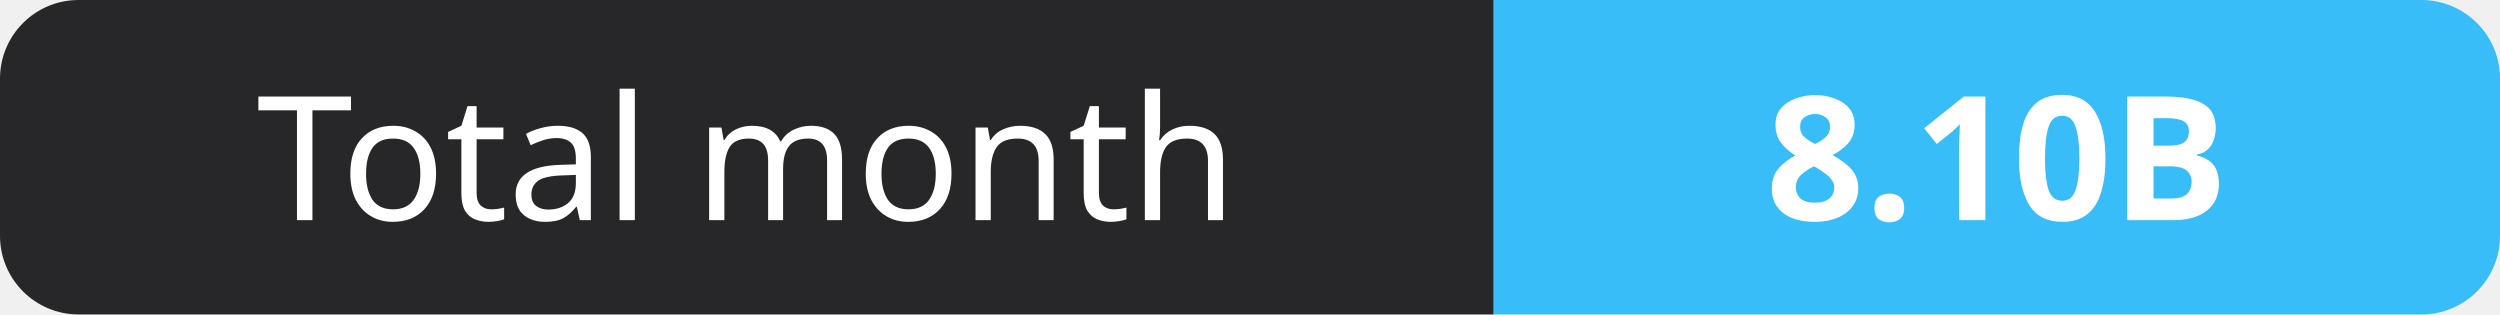
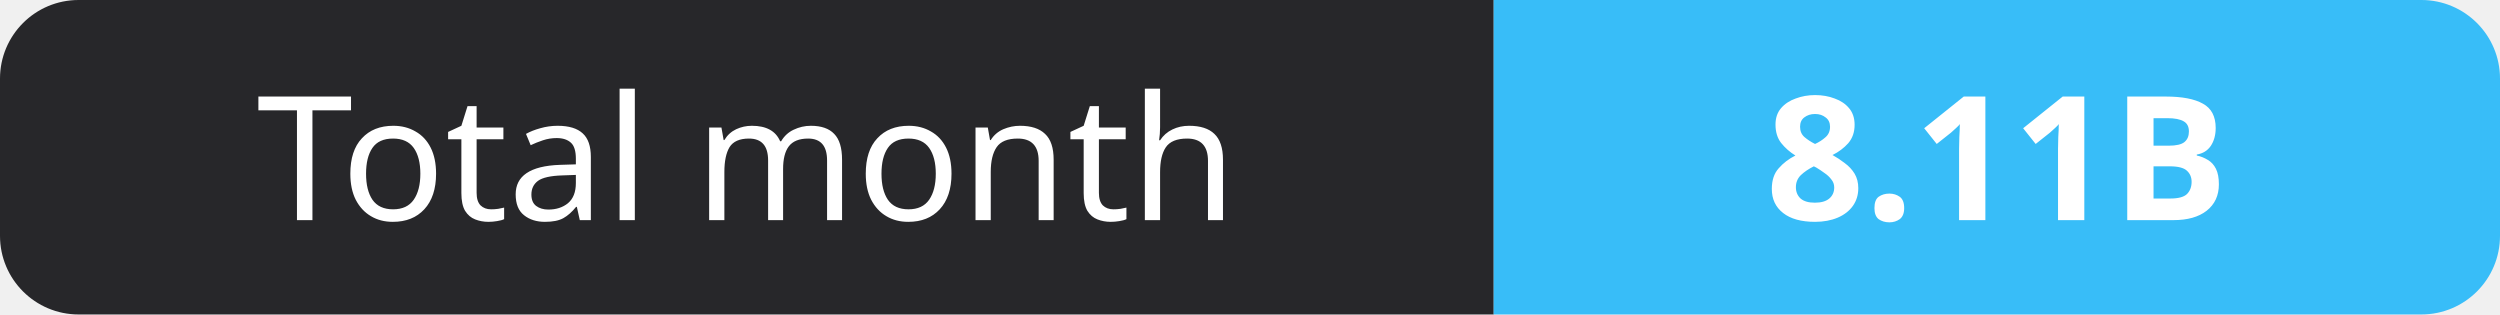
- <svg xmlns="http://www.w3.org/2000/svg" width="159" height="20" role="img" aria-label="Total month: 8.10B">
+ <svg xmlns="http://www.w3.org/2000/svg" width="159" height="20" role="img" aria-label="Total month: 8.11B">
  <clipPath id="r">
    <rect width="159" height="20" rx="5" fill="#fff" />
  </clipPath>
  <g clip-path="url(#r)">
    <rect width="95" height="20" fill="#27272a" />
    <rect x="95" width="64" height="20" fill="#38bdf8" />
  </g>
  <g fill="#fff" text-anchor="middle" font-family="Verdana,Geneva,sans-serif" font-size="11">
    <text x="47.5" y="14">Total month</text>
-     <text x="127.0" y="14" font-weight="700">8.10B</text>
+     <text x="127.0" y="14" font-weight="700">8.11B</text>
  </g>
</svg>
